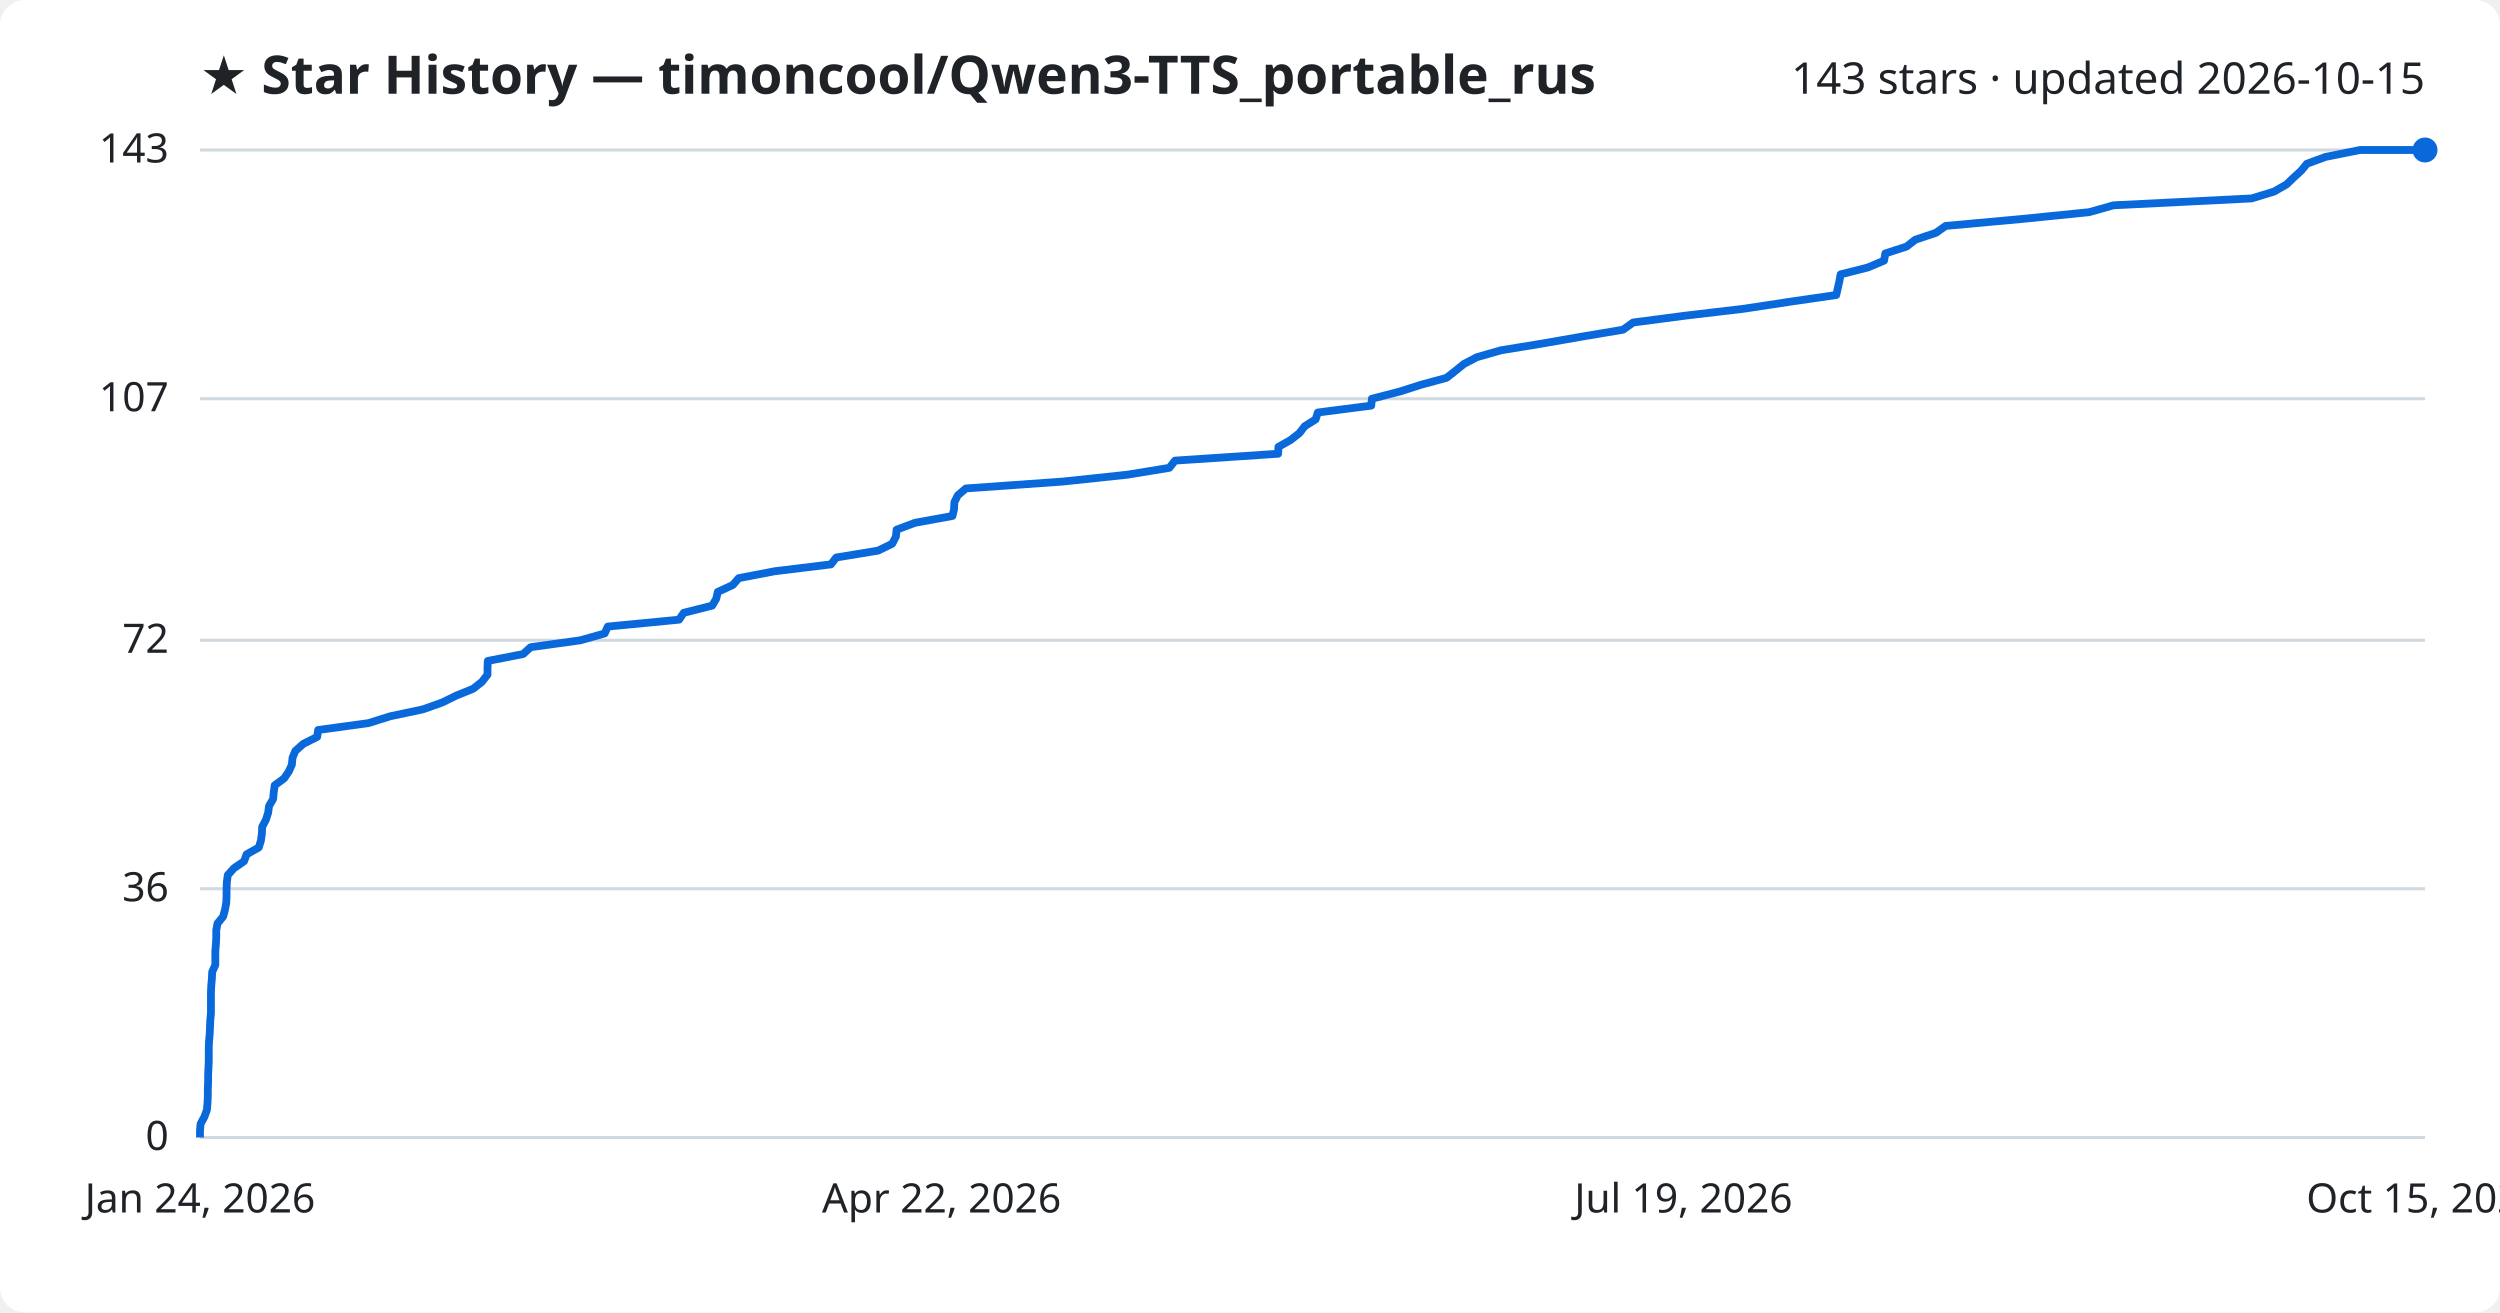
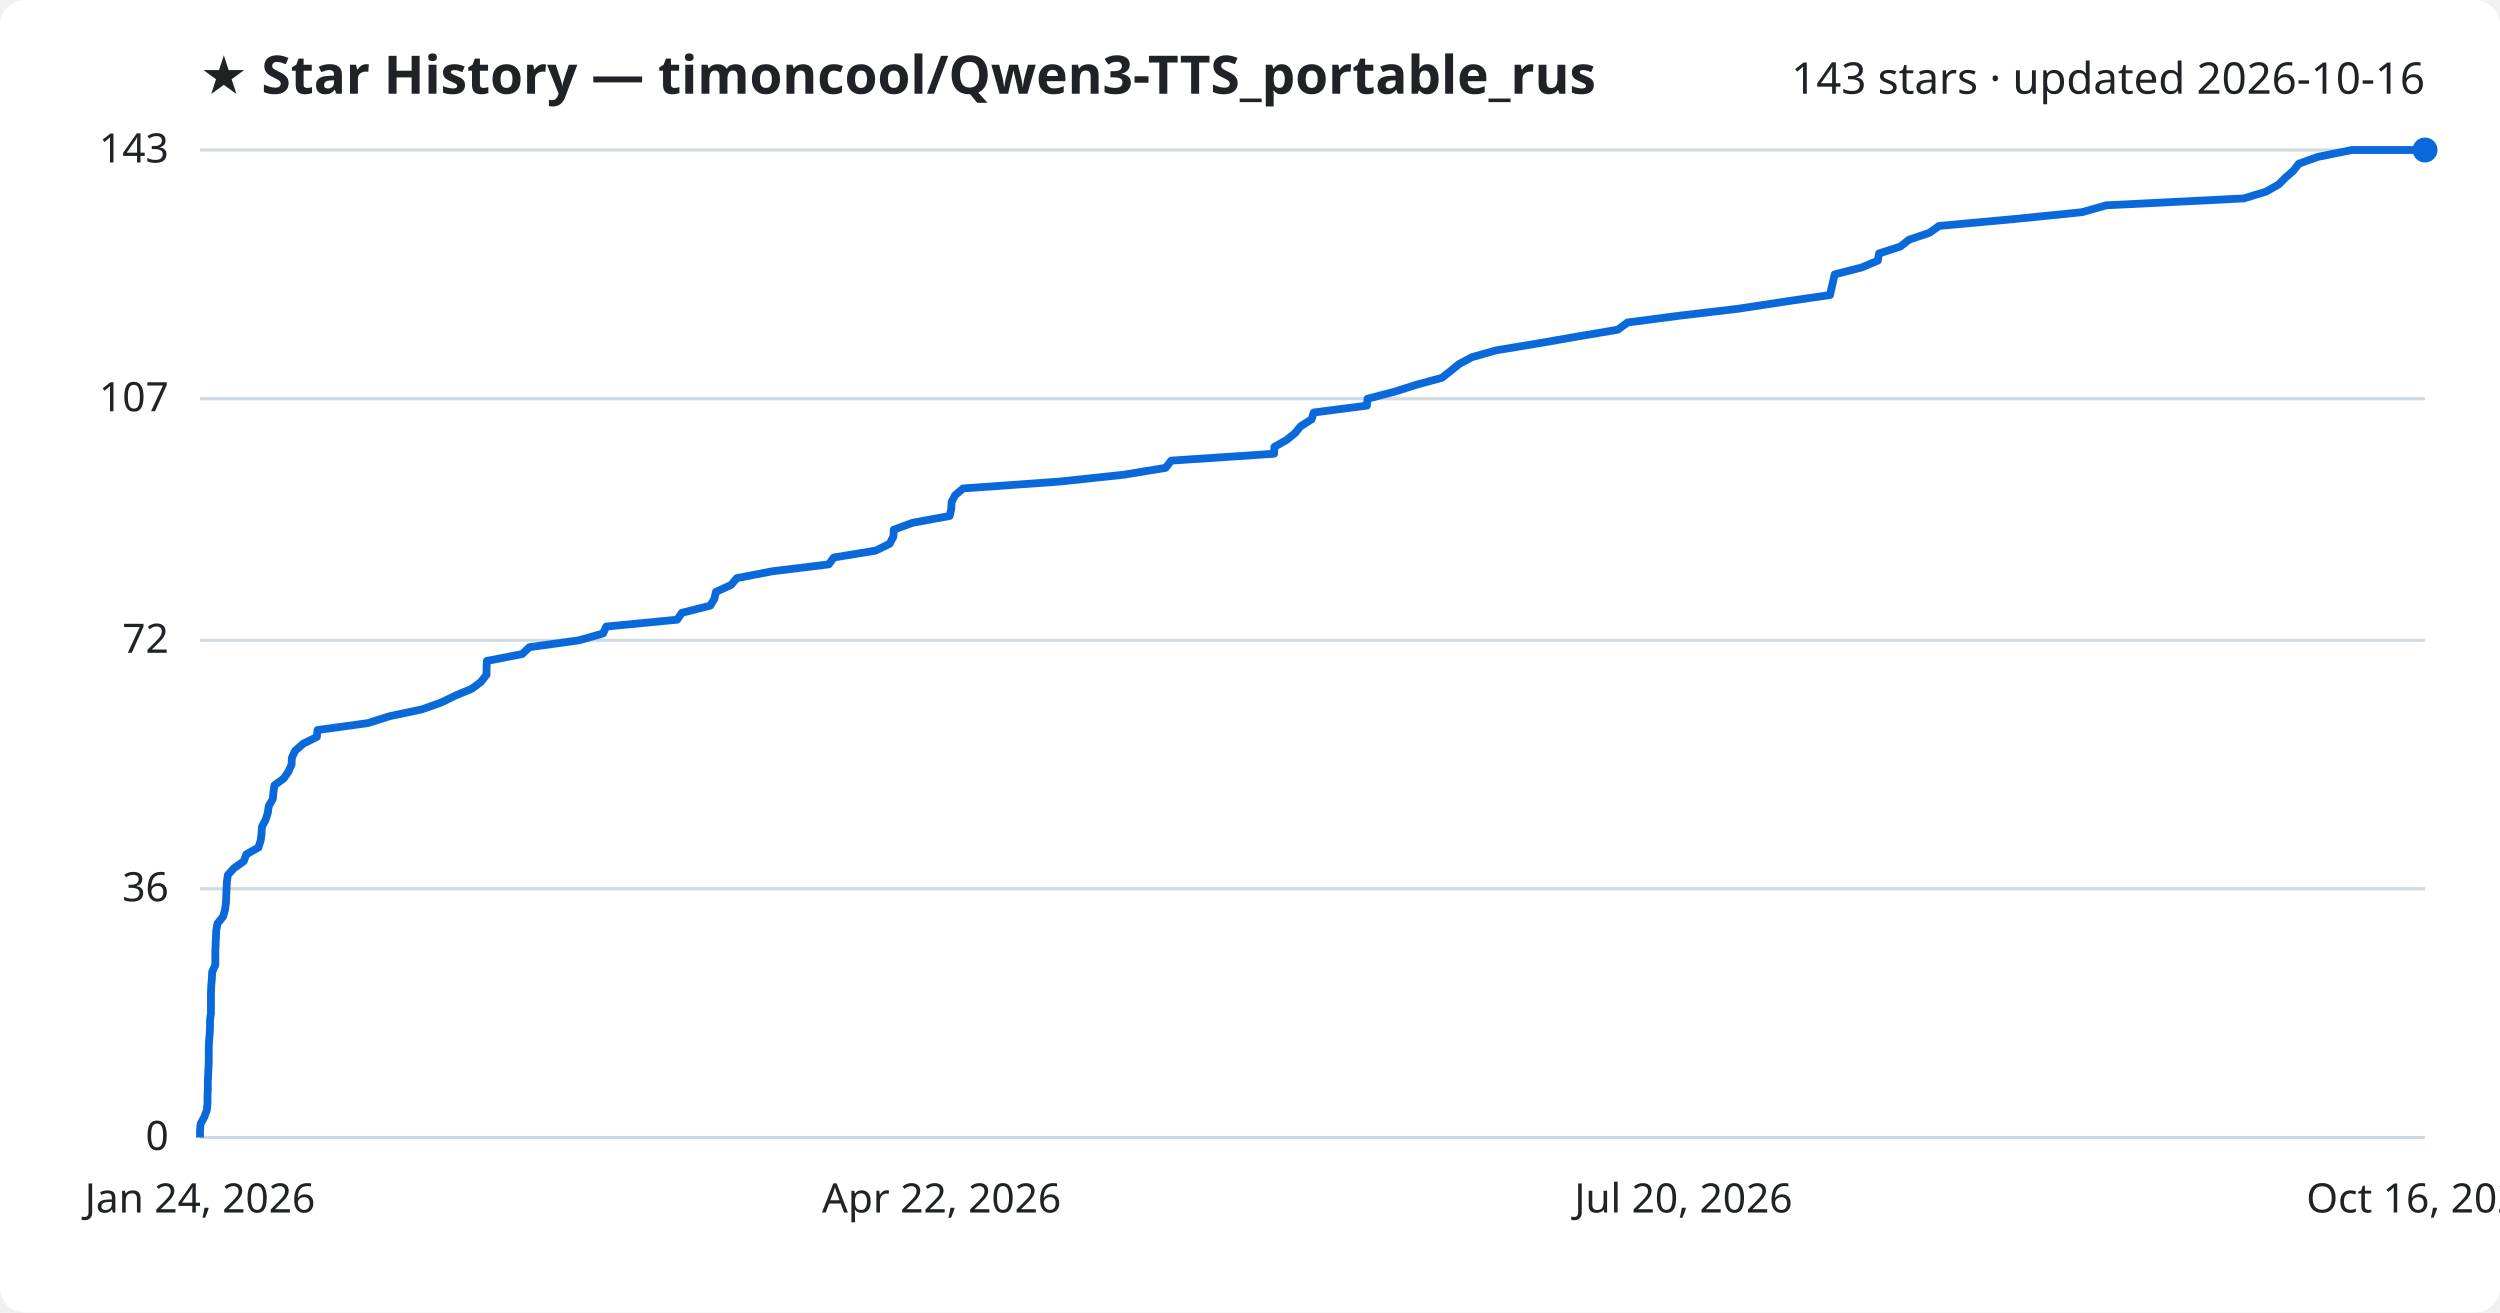
<svg xmlns="http://www.w3.org/2000/svg" viewBox="0 0 800 420" font-family="Segoe UI, sans-serif">
  <rect width="800" height="420" fill="#ffffff" rx="8" />
  <text x="64" y="30" fill="#1f2328" font-size="17" font-weight="700">★ Star History — timoncool/Qwen3-TTS_portable_rus</text>
-   <text x="776" y="30" fill="#1f2328" font-size="14" text-anchor="end">143 stars · updated 2026-10-15</text>
+   <text x="776" y="30" fill="#1f2328" font-size="14" text-anchor="end">143 stars · updated 2026-10-16</text>
  <line x1="64" y1="364.0" x2="776" y2="364.0" stroke="#d1d9e0" stroke-width="1" />
  <text x="54" y="368.0" fill="#1f2328" font-size="13" text-anchor="end">0</text>
  <line x1="64" y1="284.4" x2="776" y2="284.4" stroke="#d1d9e0" stroke-width="1" />
  <text x="54" y="288.4" fill="#1f2328" font-size="13" text-anchor="end">36</text>
  <line x1="64" y1="204.9" x2="776" y2="204.9" stroke="#d1d9e0" stroke-width="1" />
  <text x="54" y="208.9" fill="#1f2328" font-size="13" text-anchor="end">72</text>
  <line x1="64" y1="127.6" x2="776" y2="127.6" stroke="#d1d9e0" stroke-width="1" />
  <text x="54" y="131.6" fill="#1f2328" font-size="13" text-anchor="end">107</text>
  <line x1="64" y1="48.0" x2="776" y2="48.0" stroke="#d1d9e0" stroke-width="1" />
  <text x="54" y="52.0" fill="#1f2328" font-size="13" text-anchor="end">143</text>
-   <path d="M64.0,364.0 L64.0,361.8 L64.2,359.6 L65.4,357.4 L66.2,355.2 L66.4,353.0 L66.5,350.7 L66.5,348.5 L66.6,346.3 L66.6,344.1 L66.7,341.9 L66.8,339.7 L66.8,337.5 L66.8,335.3 L66.9,333.1 L67.1,330.9 L67.2,328.6 L67.3,326.4 L67.5,324.2 L67.5,322.0 L67.5,319.8 L67.5,317.6 L67.6,315.4 L67.8,313.2 L67.9,311.0 L68.9,308.8 L68.9,306.5 L68.9,304.3 L69.1,302.1 L69.2,299.9 L69.2,297.7 L69.6,295.5 L71.4,293.3 L72.0,291.1 L72.4,288.9 L72.5,286.7 L72.5,284.4 L72.6,282.2 L72.9,280.0 L74.9,277.8 L78.1,275.6 L78.9,273.4 L82.8,271.2 L83.5,269.0 L83.8,266.8 L83.9,264.6 L85.1,262.3 L85.8,260.1 L86.1,257.9 L87.4,255.7 L87.6,253.5 L87.9,251.3 L90.9,249.1 L92.4,246.9 L93.4,244.7 L93.6,242.5 L94.5,240.3 L97.1,238.0 L101.5,235.8 L101.8,233.6 L117.9,231.4 L124.9,229.2 L135.3,227.0 L141.5,224.8 L146.0,222.6 L151.4,220.4 L154.2,218.2 L156.0,215.9 L156.0,213.7 L156.1,211.5 L167.4,209.3 L169.8,207.1 L185.7,204.9 L193.5,202.7 L194.5,200.5 L217.3,198.3 L218.8,196.1 L227.9,193.8 L229.2,191.6 L229.7,189.4 L234.5,187.2 L236.4,185.0 L247.9,182.8 L265.9,180.6 L267.6,178.4 L281.0,176.2 L285.5,174.0 L286.7,171.7 L286.9,169.5 L292.8,167.3 L304.8,165.1 L305.3,162.9 L305.4,160.7 L306.5,158.5 L309.1,156.3 L340.1,154.1 L360.8,151.9 L374.2,149.7 L376.0,147.4 L409.0,145.2 L409.1,143.0 L413.0,140.8 L415.8,138.6 L417.5,136.4 L421.0,134.2 L421.7,132.0 L438.8,129.8 L439.0,127.6 L447.9,125.3 L454.8,123.1 L462.9,120.9 L465.7,118.7 L468.4,116.5 L472.6,114.3 L480.3,112.1 L493.7,109.9 L506.3,107.7 L519.4,105.5 L522.6,103.2 L539.4,101.0 L558.0,98.8 L572.5,96.6 L587.6,94.4 L588.1,92.2 L588.6,90.0 L589.0,87.8 L597.7,85.6 L602.9,83.4 L603.3,81.1 L610.1,78.9 L612.9,76.7 L619.5,74.5 L622.6,72.3 L646.7,70.1 L668.5,67.9 L676.3,65.7 L720.5,63.5 L727.7,61.3 L731.7,59.0 L734.0,56.8 L736.4,54.6 L738.2,52.4 L744.2,50.2 L755.2,48.0 L776.0,48.0" fill="none" stroke="#0969da" stroke-width="2.5" stroke-linejoin="round" />
+   <path d="M64.0,364.0 L64.0,361.8 L64.2,359.6 L65.4,357.4 L66.2,355.2 L66.4,353.0 L66.4,350.7 L66.5,348.5 L66.5,346.3 L66.6,344.1 L66.7,341.9 L66.8,339.7 L66.8,337.5 L66.8,335.3 L66.9,333.1 L67.1,330.9 L67.2,328.6 L67.2,326.4 L67.5,324.2 L67.5,322.0 L67.5,319.8 L67.5,317.6 L67.6,315.4 L67.8,313.2 L67.9,311.0 L68.9,308.8 L68.9,306.5 L68.9,304.3 L69.0,302.1 L69.1,299.9 L69.2,297.7 L69.6,295.5 L71.4,293.3 L72.0,291.1 L72.3,288.9 L72.4,286.7 L72.5,284.4 L72.6,282.2 L72.9,280.0 L74.9,277.8 L78.0,275.6 L78.8,273.4 L82.7,271.2 L83.4,269.0 L83.7,266.8 L83.8,264.6 L85.0,262.3 L85.7,260.1 L86.0,257.9 L87.3,255.7 L87.5,253.5 L87.8,251.3 L90.8,249.1 L92.3,246.9 L93.3,244.7 L93.4,242.5 L94.4,240.3 L97.0,238.0 L101.4,235.8 L101.6,233.6 L117.7,231.4 L124.6,229.2 L135.0,227.0 L141.2,224.8 L145.7,222.6 L151.0,220.4 L153.9,218.2 L155.7,215.9 L155.7,213.7 L155.8,211.5 L167.1,209.3 L169.4,207.1 L185.3,204.9 L193.0,202.7 L194.0,200.5 L216.7,198.3 L218.2,196.1 L227.3,193.8 L228.6,191.6 L229.1,189.4 L233.9,187.2 L235.8,185.0 L247.2,182.8 L265.2,180.6 L266.8,178.4 L280.2,176.2 L284.7,174.0 L285.9,171.7 L286.0,169.5 L292.0,167.3 L303.9,165.1 L304.4,162.9 L304.5,160.7 L305.6,158.5 L308.2,156.3 L339.1,154.1 L359.7,151.9 L373.0,149.7 L374.8,147.4 L407.7,145.2 L407.8,143.0 L411.7,140.8 L414.4,138.6 L416.2,136.4 L419.7,134.2 L420.4,132.0 L437.4,129.8 L437.6,127.6 L446.4,125.3 L453.3,123.1 L461.4,120.9 L464.2,118.7 L466.9,116.5 L471.0,114.3 L478.8,112.1 L492.1,109.9 L504.7,107.7 L517.7,105.5 L520.8,103.2 L537.6,101.0 L556.2,98.8 L570.6,96.6 L585.6,94.4 L586.1,92.2 L586.6,90.0 L587.1,87.8 L595.7,85.6 L600.9,83.4 L601.3,81.1 L608.1,78.9 L610.9,76.7 L617.4,74.5 L620.5,72.3 L644.5,70.1 L666.2,67.9 L674.0,65.7 L718.0,63.5 L725.2,61.3 L729.2,59.0 L731.4,56.8 L733.9,54.6 L735.6,52.4 L741.7,50.2 L752.6,48.0 L776.0,48.0" fill="none" stroke="#0969da" stroke-width="2.5" stroke-linejoin="round" />
  <circle cx="776.0" cy="48.0" r="4" fill="#0969da" />
  <text x="64.0" y="388" fill="#1f2328" font-size="13" text-anchor="middle">Jan 24, 2026</text>
  <text x="301.3" y="388" fill="#1f2328" font-size="13" text-anchor="middle">Apr 22, 2026</text>
-   <text x="538.7" y="388" fill="#1f2328" font-size="13" text-anchor="middle">Jul 19, 2026</text>
-   <text x="776.0" y="388" fill="#1f2328" font-size="13" text-anchor="middle">Oct 15, 2026</text>
+   <text x="538.7" y="388" fill="#1f2328" font-size="13" text-anchor="middle">Jul 20, 2026</text>
+   <text x="776.0" y="388" fill="#1f2328" font-size="13" text-anchor="middle">Oct 16, 2026</text>
</svg>
